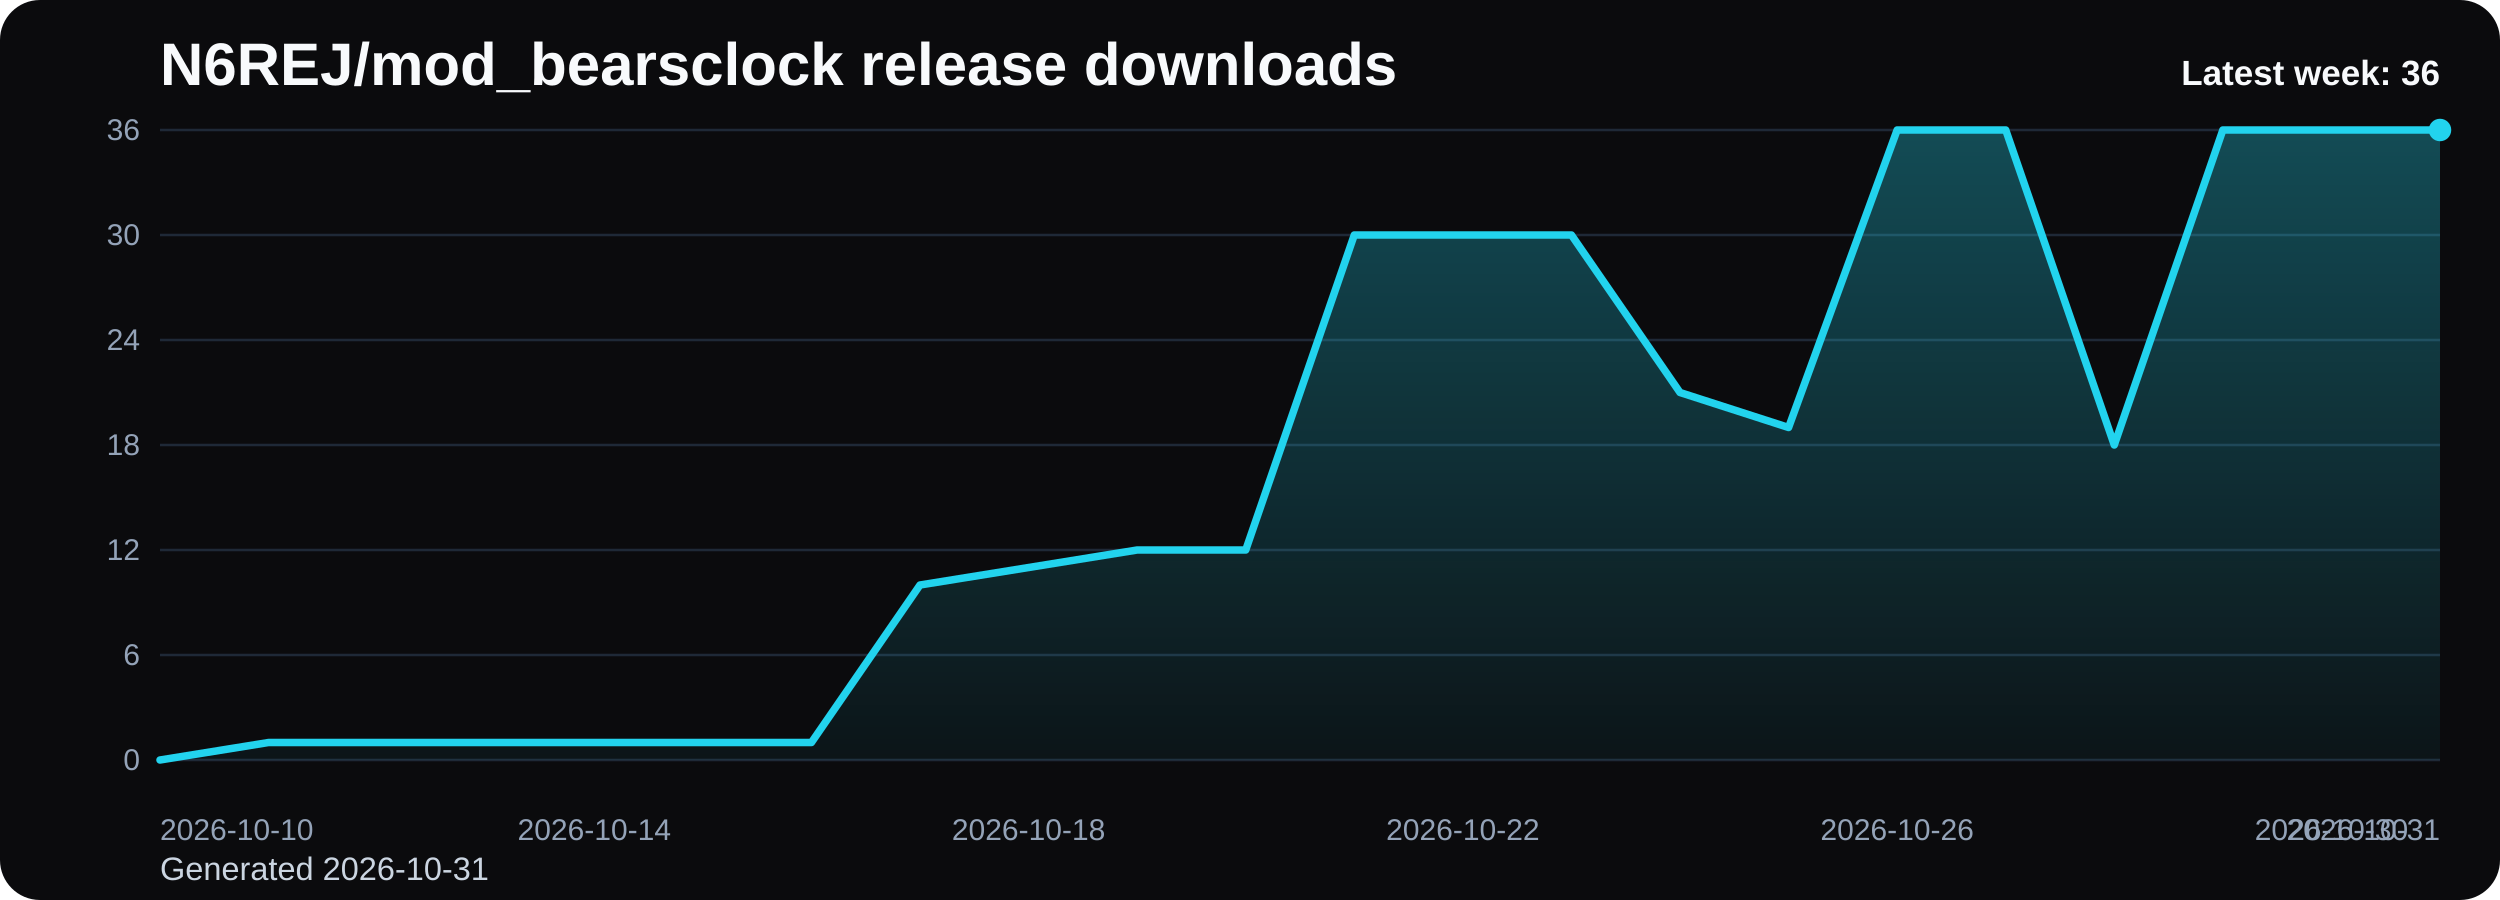
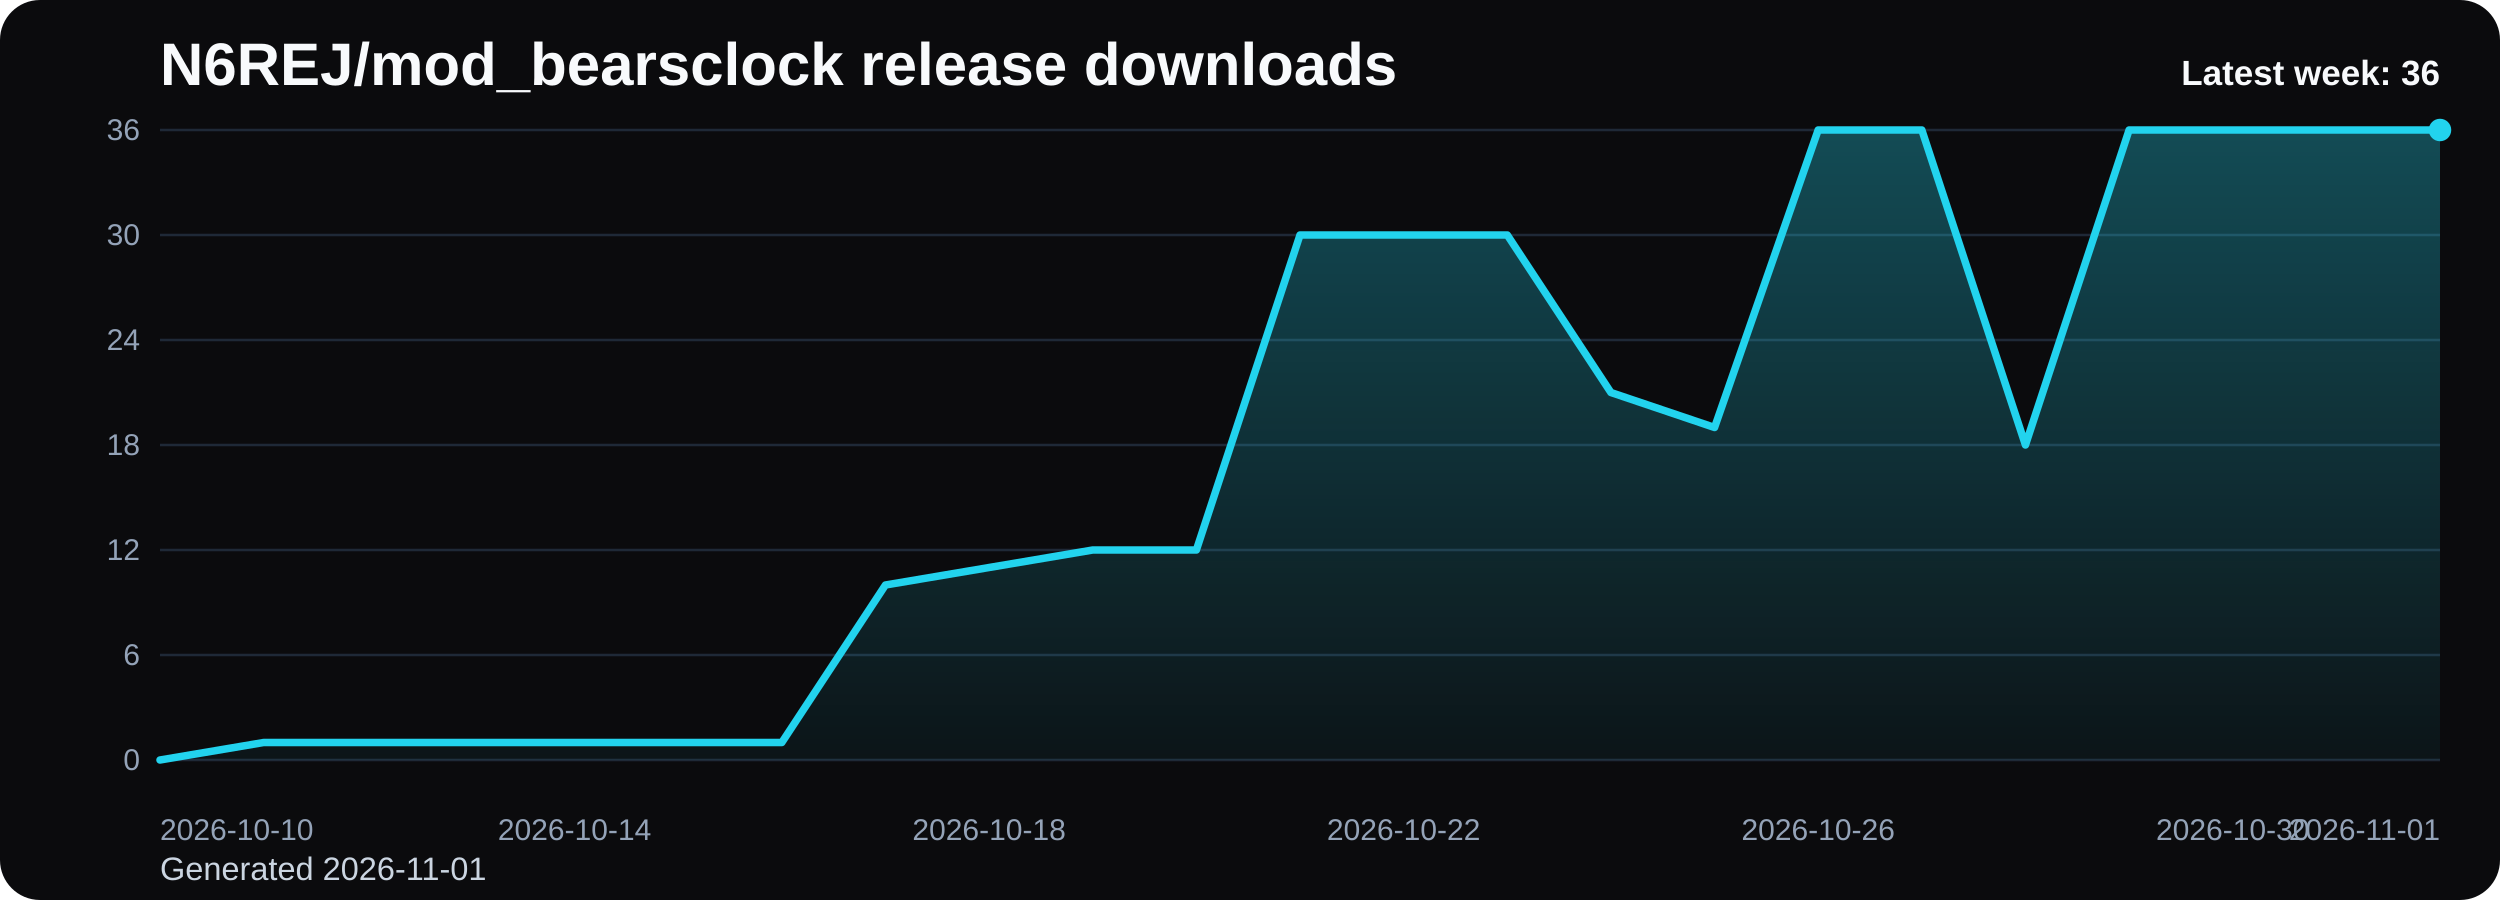
<svg xmlns="http://www.w3.org/2000/svg" viewBox="0 0 1000 360" role="img" aria-label="N6REJ/mod_bearsclock release downloads chart">
  <defs>
    <linearGradient id="fill-weekly-black" x1="0" y1="0" x2="0" y2="1">
      <stop offset="0%" stop-color="#22d3ee" stop-opacity="0.32" />
      <stop offset="100%" stop-color="#22d3ee" stop-opacity="0.05" />
    </linearGradient>
    <style>
      .bg { fill: #0b0b0d; }
      .title { font: 700 24px Arial, sans-serif; fill: #f8fafc; }
      .sub { font: 400 13px Arial, sans-serif; fill: #cbd5e1; }
      .grid { stroke: #1f2937; stroke-width: 1; }
      .axis { font: 400 12px Arial, sans-serif; fill: #94a3b8; }
      .line { fill: none; stroke: #22d3ee; stroke-width: 3; stroke-linecap: round; stroke-linejoin: round; }
      .dot { fill: #22d3ee; }
      .value { font: 600 11px Arial, sans-serif; fill: #cbd5e1; }
      .latest { font: 700 14px Arial, sans-serif; fill: #f8fafc; }
    </style>
  </defs>
  <rect class="bg" x="0" y="0" width="1000" height="360" rx="16" />
  <text class="title" x="64" y="34">N6REJ/mod_bearsclock release downloads</text>
-   <text class="sub" x="64" y="352">Generated 2026-10-31</text>
+   <text class="sub" x="64" y="352">Generated 2026-11-01</text>
  <line x1="64" y1="52.00" x2="976" y2="52.00" class="grid" />
  <text x="56" y="56.00" text-anchor="end" class="axis">36</text>
  <line x1="64" y1="94.00" x2="976" y2="94.00" class="grid" />
  <text x="56" y="98.00" text-anchor="end" class="axis">30</text>
  <line x1="64" y1="136.00" x2="976" y2="136.00" class="grid" />
  <text x="56" y="140.00" text-anchor="end" class="axis">24</text>
  <line x1="64" y1="178.00" x2="976" y2="178.00" class="grid" />
  <text x="56" y="182.00" text-anchor="end" class="axis">18</text>
  <line x1="64" y1="220.00" x2="976" y2="220.00" class="grid" />
  <text x="56" y="224.00" text-anchor="end" class="axis">12</text>
  <line x1="64" y1="262.00" x2="976" y2="262.00" class="grid" />
  <text x="56" y="266.00" text-anchor="end" class="axis">6</text>
  <line x1="64" y1="304.00" x2="976" y2="304.00" class="grid" />
  <text x="56" y="308.00" text-anchor="end" class="axis">0</text>
-   <path d="M 64.00 304 L 64.00 304.00 L 107.43 297.00 L 150.86 297.00 L 194.29 297.00 L 237.71 297.00 L 281.14 297.00 L 324.57 297.00 L 368.00 234.00 L 411.43 227.00 L 454.86 220.00 L 498.29 220.00 L 541.71 94.00 L 585.14 94.00 L 628.57 94.00 L 672.00 157.00 L 715.43 171.00 L 758.86 52.00 L 802.29 52.00 L 845.71 178.00 L 889.14 52.00 L 932.57 52.00 L 976.00 52.00 L 976.00 304 Z" fill="url(#fill-weekly-black)" />
-   <polyline class="line" points="64.00,304.00 107.43,297.00 150.86,297.00 194.29,297.00 237.71,297.00 281.14,297.00 324.57,297.00 368.00,234.00 411.43,227.00 454.86,220.00 498.29,220.00 541.71,94.00 585.14,94.00 628.57,94.00 672.00,157.00 715.43,171.00 758.86,52.00 802.29,52.00 845.71,178.00 889.14,52.00 932.57,52.00 976.00,52.00" />
+   <path d="M 64.00 304 L 64.00 304.00 L 105.45 297.00 L 146.91 297.00 L 188.36 297.00 L 229.82 297.00 L 271.27 297.00 L 312.73 297.00 L 354.18 234.00 L 395.64 227.00 L 437.09 220.00 L 478.55 220.00 L 520.00 94.00 L 561.45 94.00 L 602.91 94.00 L 644.36 157.00 L 685.82 171.00 L 727.27 52.00 L 768.73 52.00 L 810.18 178.00 L 851.64 52.00 L 893.09 52.00 L 934.55 52.00 L 976.00 52.00 L 976.00 304 Z" fill="url(#fill-weekly-black)" />
+   <polyline class="line" points="64.00,304.00 105.45,297.00 146.91,297.00 188.36,297.00 229.82,297.00 271.27,297.00 312.73,297.00 354.18,234.00 395.64,227.00 437.09,220.00 478.55,220.00 520.00,94.00 561.45,94.00 602.91,94.00 644.36,157.00 685.82,171.00 727.27,52.00 768.73,52.00 810.18,178.00 851.64,52.00 893.09,52.00 934.55,52.00 976.00,52.00" />
  <circle class="dot" cx="976.00" cy="52.00" r="4.5" />
  <text class="axis" x="64.00" y="336" text-anchor="start">2026-10-10</text>
-   <text class="axis" x="237.71" y="336" text-anchor="middle">2026-10-14</text>
-   <text class="axis" x="411.43" y="336" text-anchor="middle">2026-10-18</text>
-   <text class="axis" x="585.14" y="336" text-anchor="middle">2026-10-22</text>
-   <text class="axis" x="758.86" y="336" text-anchor="middle">2026-10-26</text>
-   <text class="axis" x="932.57" y="336" text-anchor="middle">2026-10-30</text>
-   <text class="axis" x="976.00" y="336" text-anchor="end">2026-10-31</text>
+   <text class="axis" x="229.82" y="336" text-anchor="middle">2026-10-14</text>
+   <text class="axis" x="395.64" y="336" text-anchor="middle">2026-10-18</text>
+   <text class="axis" x="561.45" y="336" text-anchor="middle">2026-10-22</text>
+   <text class="axis" x="727.27" y="336" text-anchor="middle">2026-10-26</text>
+   <text class="axis" x="893.09" y="336" text-anchor="middle">2026-10-30</text>
+   <text class="axis" x="976.00" y="336" text-anchor="end">2026-11-01</text>
  <text class="latest" x="976" y="34" text-anchor="end">Latest week: 36</text>
</svg>
